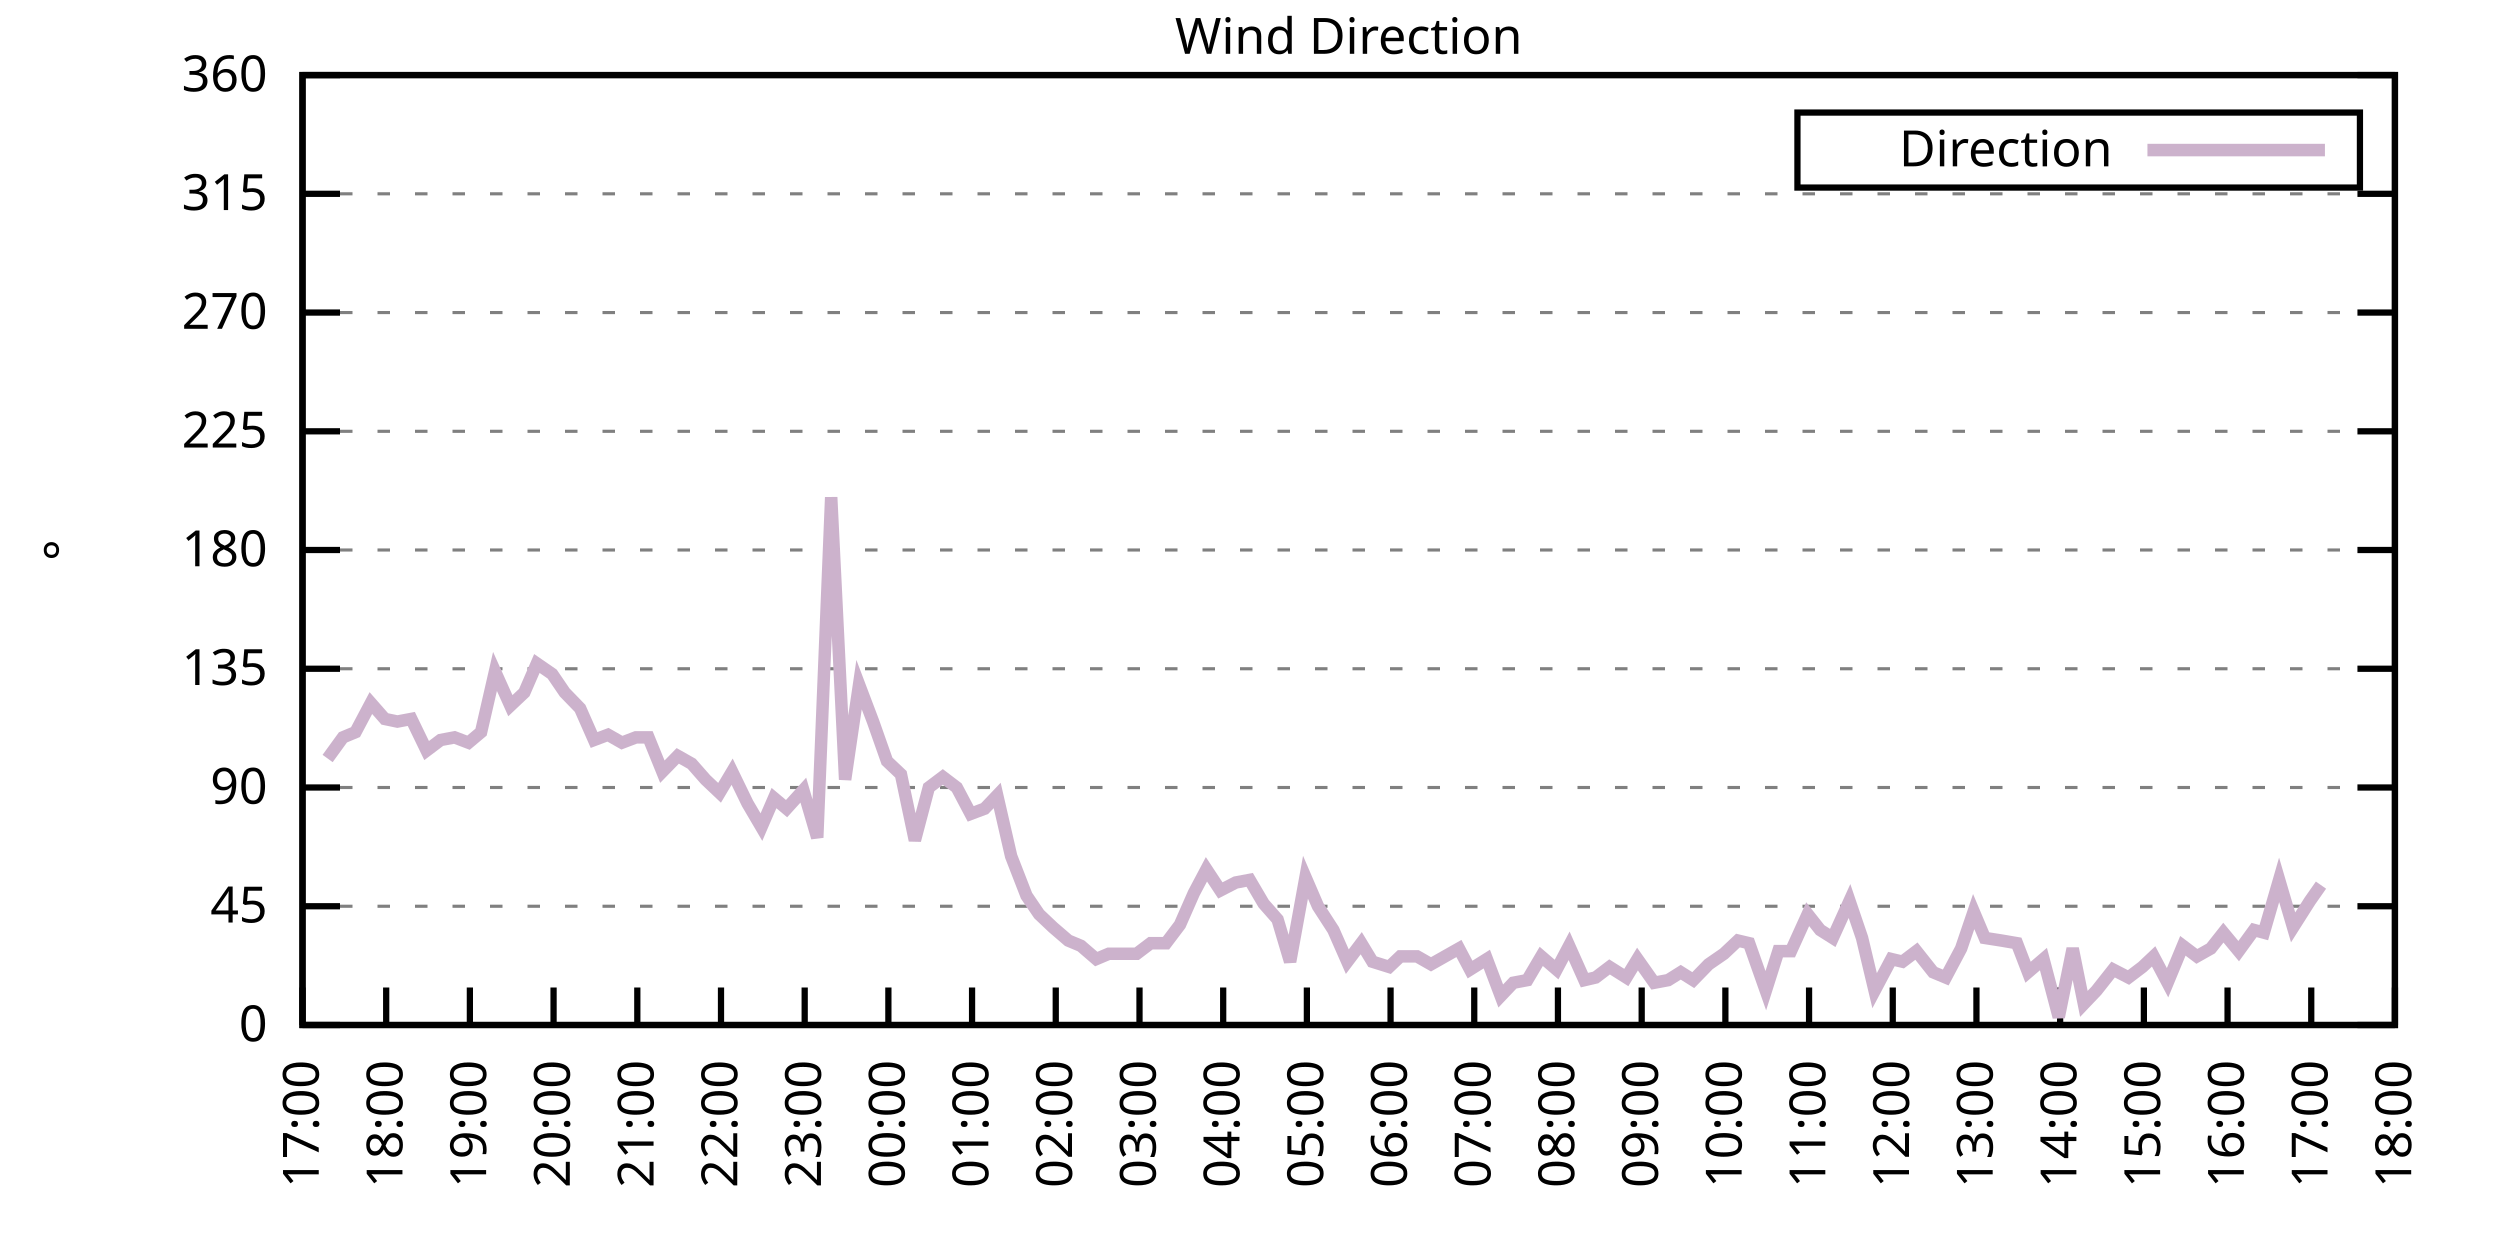
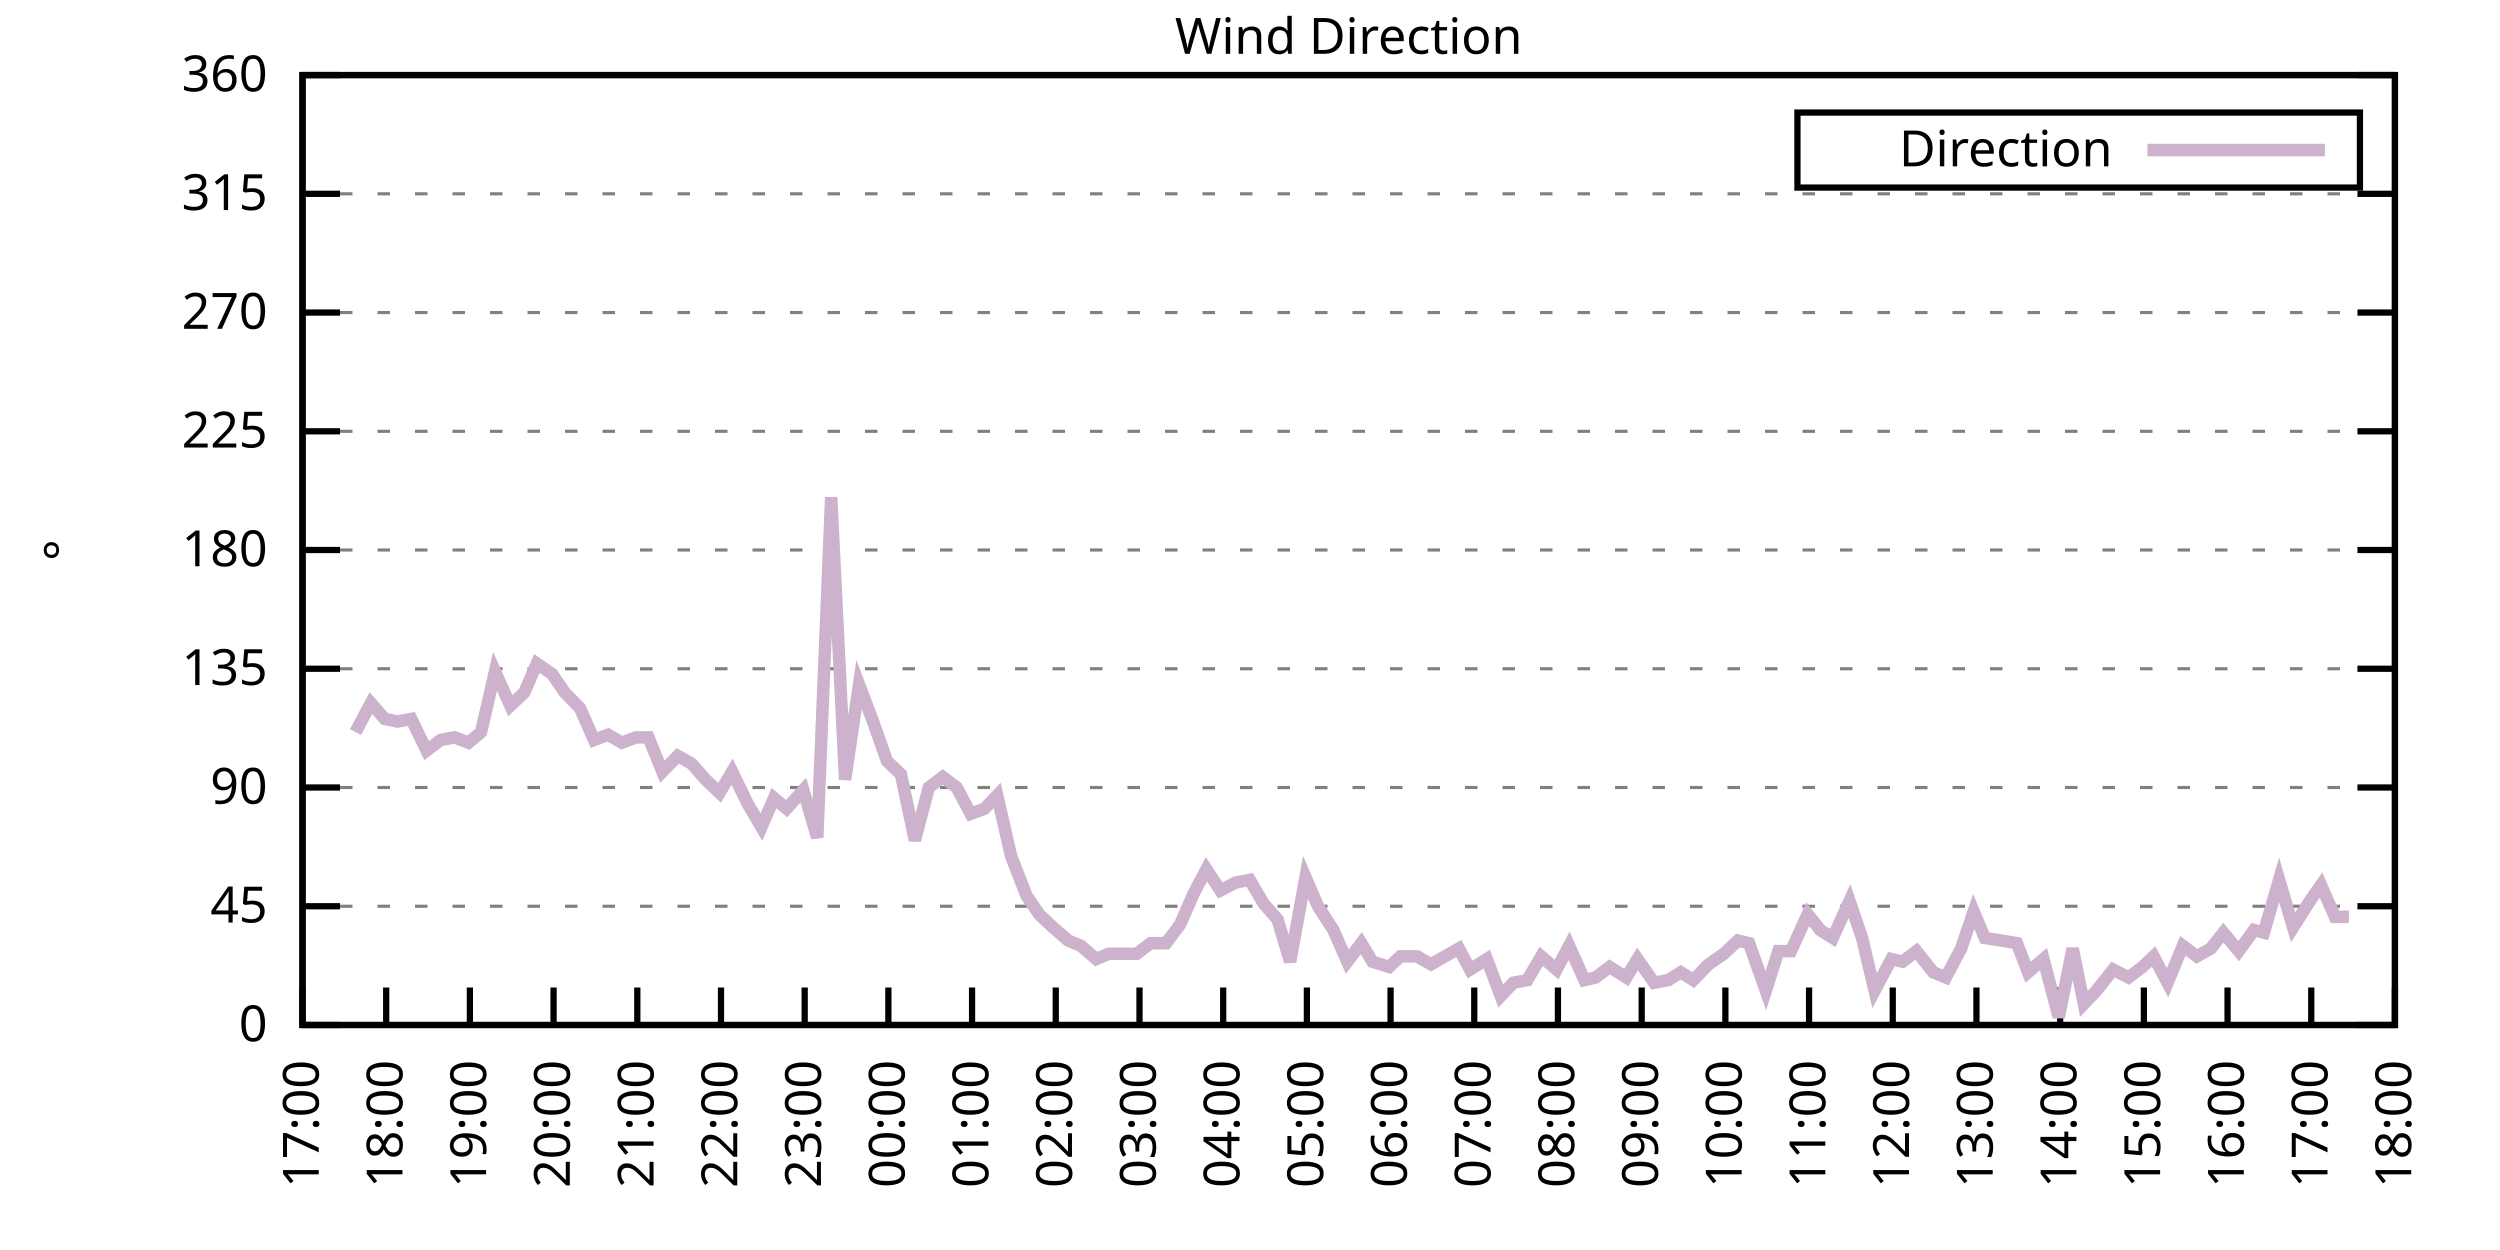
<svg xmlns="http://www.w3.org/2000/svg" xmlns:xlink="http://www.w3.org/1999/xlink" width="400" height="200" viewBox="0 0 400 200">
  <g id="gnuplot_canvas">
    <rect x="0" y="0" width="400" height="200" fill="none" />
    <defs>
      <circle id="gpDot" r="0.5" stroke-width="0.5" stroke="currentColor" />
      <path id="gpPt0" stroke-width="0.333" stroke="currentColor" d="M-1,0 h2 M0,-1 v2" />
      <path id="gpPt1" stroke-width="0.333" stroke="currentColor" d="M-1,-1 L1,1 M1,-1 L-1,1" />
      <path id="gpPt2" stroke-width="0.333" stroke="currentColor" d="M-1,0 L1,0 M0,-1 L0,1 M-1,-1 L1,1 M-1,1 L1,-1" />
      <rect id="gpPt3" stroke-width="0.333" stroke="currentColor" x="-1" y="-1" width="2" height="2" />
      <rect id="gpPt4" stroke-width="0.333" stroke="currentColor" fill="currentColor" x="-1" y="-1" width="2" height="2" />
      <circle id="gpPt5" stroke-width="0.333" stroke="currentColor" cx="0" cy="0" r="1" />
      <use xlink:href="#gpPt5" id="gpPt6" fill="currentColor" stroke="none" />
      <path id="gpPt7" stroke-width="0.333" stroke="currentColor" d="M0,-1.33 L-1.33,0.67 L1.33,0.67 z" />
      <use xlink:href="#gpPt7" id="gpPt8" fill="currentColor" stroke="none" />
      <use xlink:href="#gpPt7" id="gpPt9" stroke="currentColor" transform="rotate(180)" />
      <use xlink:href="#gpPt9" id="gpPt10" fill="currentColor" stroke="none" />
      <use xlink:href="#gpPt3" id="gpPt11" stroke="currentColor" transform="rotate(45)" />
      <use xlink:href="#gpPt11" id="gpPt12" fill="currentColor" stroke="none" />
      <path id="gpPt13" stroke-width="0.333" stroke="currentColor" d="M0,1.330 L1.265,0.411 L0.782,-1.067 L-0.782,-1.076 L-1.265,0.411 z" />
      <use xlink:href="#gpPt13" id="gpPt14" fill="currentColor" stroke="none" />
      <filter id="textbox" filterUnits="objectBoundingBox" x="0" y="0" height="1" width="1">
        <feFlood flood-color="white" flood-opacity="1" result="bgnd" />
        <feComposite in="SourceGraphic" in2="bgnd" operator="atop" />
      </filter>
      <filter id="greybox" filterUnits="objectBoundingBox" x="0" y="0" height="1" width="1">
        <feFlood flood-color="lightgrey" flood-opacity="1" result="grey" />
        <feComposite in="SourceGraphic" in2="grey" operator="atop" />
      </filter>
    </defs>
    <g fill="none" color="white" stroke="currentColor" stroke-width="1.00" stroke-linecap="butt" stroke-linejoin="miter">
</g>
    <g fill="none" color="black" stroke="currentColor" stroke-width="1.00" stroke-linecap="butt" stroke-linejoin="miter">
      <g stroke="none" shape-rendering="crispEdges">
        <polygon fill="rgb(255, 255, 255)" points="48.40,164.00 383.18,164.00 383.18,12.02 48.40,12.02 " />
      </g>
    </g>
    <g fill="none" color="black" stroke="currentColor" stroke-width="1.00" stroke-linecap="butt" stroke-linejoin="miter">
</g>
    <g fill="none" color="black" stroke="black" stroke-width="0.50" stroke-linecap="butt" stroke-linejoin="miter">
</g>
    <g fill="none" color="gray" stroke="currentColor" stroke-width="0.50" stroke-linecap="butt" stroke-linejoin="miter">
      <path stroke="gray" stroke-dasharray="2,4" class="gridline" d="M48.40,164.00 L383.19,164.00  " />
    </g>
    <g fill="none" color="gray" stroke="gray" stroke-width="1.00" stroke-linecap="butt" stroke-linejoin="miter">
</g>
    <g fill="none" color="black" stroke="currentColor" stroke-width="1.00" stroke-linecap="butt" stroke-linejoin="miter">
      <path stroke="black" d="M48.40,164.00 L54.40,164.00 M383.19,164.00 L377.19,164.00  " />
      <g transform="translate(42.80,166.60)" stroke="none" fill="black" font-family="Sans" font-size="8.00" text-anchor="end">
        <text>
          <tspan font-family="Sans"> 0</tspan>
        </text>
      </g>
    </g>
    <g fill="none" color="black" stroke="currentColor" stroke-width="1.00" stroke-linecap="butt" stroke-linejoin="miter">
</g>
    <g fill="none" color="black" stroke="black" stroke-width="0.50" stroke-linecap="butt" stroke-linejoin="miter">
</g>
    <g fill="none" color="gray" stroke="currentColor" stroke-width="0.50" stroke-linecap="butt" stroke-linejoin="miter">
      <path stroke="gray" stroke-dasharray="2,4" class="gridline" d="M48.40,145.00 L383.19,145.00  " />
    </g>
    <g fill="none" color="gray" stroke="gray" stroke-width="1.00" stroke-linecap="butt" stroke-linejoin="miter">
</g>
    <g fill="none" color="black" stroke="currentColor" stroke-width="1.00" stroke-linecap="butt" stroke-linejoin="miter">
      <path stroke="black" d="M48.40,145.00 L54.40,145.00 M383.19,145.00 L377.19,145.00  " />
      <g transform="translate(42.80,147.60)" stroke="none" fill="black" font-family="Sans" font-size="8.00" text-anchor="end">
        <text>
          <tspan font-family="Sans"> 45</tspan>
        </text>
      </g>
    </g>
    <g fill="none" color="black" stroke="currentColor" stroke-width="1.00" stroke-linecap="butt" stroke-linejoin="miter">
</g>
    <g fill="none" color="black" stroke="black" stroke-width="0.50" stroke-linecap="butt" stroke-linejoin="miter">
</g>
    <g fill="none" color="gray" stroke="currentColor" stroke-width="0.50" stroke-linecap="butt" stroke-linejoin="miter">
      <path stroke="gray" stroke-dasharray="2,4" class="gridline" d="M48.40,126.00 L383.19,126.00  " />
    </g>
    <g fill="none" color="gray" stroke="gray" stroke-width="1.00" stroke-linecap="butt" stroke-linejoin="miter">
</g>
    <g fill="none" color="black" stroke="currentColor" stroke-width="1.00" stroke-linecap="butt" stroke-linejoin="miter">
      <path stroke="black" d="M48.40,126.00 L54.40,126.00 M383.19,126.00 L377.19,126.00  " />
      <g transform="translate(42.80,128.60)" stroke="none" fill="black" font-family="Sans" font-size="8.00" text-anchor="end">
        <text>
          <tspan font-family="Sans"> 90</tspan>
        </text>
      </g>
    </g>
    <g fill="none" color="black" stroke="currentColor" stroke-width="1.00" stroke-linecap="butt" stroke-linejoin="miter">
</g>
    <g fill="none" color="black" stroke="black" stroke-width="0.50" stroke-linecap="butt" stroke-linejoin="miter">
</g>
    <g fill="none" color="gray" stroke="currentColor" stroke-width="0.50" stroke-linecap="butt" stroke-linejoin="miter">
      <path stroke="gray" stroke-dasharray="2,4" class="gridline" d="M48.40,107.00 L383.19,107.00  " />
    </g>
    <g fill="none" color="gray" stroke="gray" stroke-width="1.00" stroke-linecap="butt" stroke-linejoin="miter">
</g>
    <g fill="none" color="black" stroke="currentColor" stroke-width="1.00" stroke-linecap="butt" stroke-linejoin="miter">
      <path stroke="black" d="M48.40,107.00 L54.40,107.00 M383.19,107.00 L377.19,107.00  " />
      <g transform="translate(42.80,109.60)" stroke="none" fill="black" font-family="Sans" font-size="8.00" text-anchor="end">
        <text>
          <tspan font-family="Sans"> 135</tspan>
        </text>
      </g>
    </g>
    <g fill="none" color="black" stroke="currentColor" stroke-width="1.00" stroke-linecap="butt" stroke-linejoin="miter">
</g>
    <g fill="none" color="black" stroke="black" stroke-width="0.50" stroke-linecap="butt" stroke-linejoin="miter">
</g>
    <g fill="none" color="gray" stroke="currentColor" stroke-width="0.50" stroke-linecap="butt" stroke-linejoin="miter">
      <path stroke="gray" stroke-dasharray="2,4" class="gridline" d="M48.40,88.00 L383.19,88.00  " />
    </g>
    <g fill="none" color="gray" stroke="gray" stroke-width="1.00" stroke-linecap="butt" stroke-linejoin="miter">
</g>
    <g fill="none" color="black" stroke="currentColor" stroke-width="1.00" stroke-linecap="butt" stroke-linejoin="miter">
      <path stroke="black" d="M48.40,88.00 L54.40,88.00 M383.19,88.00 L377.19,88.00  " />
      <g transform="translate(42.80,90.60)" stroke="none" fill="black" font-family="Sans" font-size="8.00" text-anchor="end">
        <text>
          <tspan font-family="Sans"> 180</tspan>
        </text>
      </g>
    </g>
    <g fill="none" color="black" stroke="currentColor" stroke-width="1.00" stroke-linecap="butt" stroke-linejoin="miter">
</g>
    <g fill="none" color="black" stroke="black" stroke-width="0.50" stroke-linecap="butt" stroke-linejoin="miter">
</g>
    <g fill="none" color="gray" stroke="currentColor" stroke-width="0.50" stroke-linecap="butt" stroke-linejoin="miter">
      <path stroke="gray" stroke-dasharray="2,4" class="gridline" d="M48.40,69.01 L383.19,69.01  " />
    </g>
    <g fill="none" color="gray" stroke="gray" stroke-width="1.00" stroke-linecap="butt" stroke-linejoin="miter">
</g>
    <g fill="none" color="black" stroke="currentColor" stroke-width="1.00" stroke-linecap="butt" stroke-linejoin="miter">
      <path stroke="black" d="M48.40,69.01 L54.40,69.01 M383.19,69.01 L377.19,69.01  " />
      <g transform="translate(42.80,71.61)" stroke="none" fill="black" font-family="Sans" font-size="8.00" text-anchor="end">
        <text>
          <tspan font-family="Sans"> 225</tspan>
        </text>
      </g>
    </g>
    <g fill="none" color="black" stroke="currentColor" stroke-width="1.00" stroke-linecap="butt" stroke-linejoin="miter">
</g>
    <g fill="none" color="black" stroke="black" stroke-width="0.50" stroke-linecap="butt" stroke-linejoin="miter">
</g>
    <g fill="none" color="gray" stroke="currentColor" stroke-width="0.50" stroke-linecap="butt" stroke-linejoin="miter">
      <path stroke="gray" stroke-dasharray="2,4" class="gridline" d="M48.40,50.01 L383.19,50.01  " />
    </g>
    <g fill="none" color="gray" stroke="gray" stroke-width="1.00" stroke-linecap="butt" stroke-linejoin="miter">
</g>
    <g fill="none" color="black" stroke="currentColor" stroke-width="1.00" stroke-linecap="butt" stroke-linejoin="miter">
      <path stroke="black" d="M48.40,50.01 L54.40,50.01 M383.19,50.01 L377.19,50.01  " />
      <g transform="translate(42.80,52.61)" stroke="none" fill="black" font-family="Sans" font-size="8.00" text-anchor="end">
        <text>
          <tspan font-family="Sans"> 270</tspan>
        </text>
      </g>
    </g>
    <g fill="none" color="black" stroke="currentColor" stroke-width="1.00" stroke-linecap="butt" stroke-linejoin="miter">
</g>
    <g fill="none" color="black" stroke="black" stroke-width="0.50" stroke-linecap="butt" stroke-linejoin="miter">
</g>
    <g fill="none" color="gray" stroke="currentColor" stroke-width="0.50" stroke-linecap="butt" stroke-linejoin="miter">
      <path stroke="gray" stroke-dasharray="2,4" class="gridline" d="M48.40,31.01 L383.19,31.01  " />
    </g>
    <g fill="none" color="gray" stroke="gray" stroke-width="1.00" stroke-linecap="butt" stroke-linejoin="miter">
</g>
    <g fill="none" color="black" stroke="currentColor" stroke-width="1.00" stroke-linecap="butt" stroke-linejoin="miter">
      <path stroke="black" d="M48.40,31.01 L54.40,31.01 M383.19,31.01 L377.19,31.01  " />
      <g transform="translate(42.80,33.61)" stroke="none" fill="black" font-family="Sans" font-size="8.00" text-anchor="end">
        <text>
          <tspan font-family="Sans"> 315</tspan>
        </text>
      </g>
    </g>
    <g fill="none" color="black" stroke="currentColor" stroke-width="1.00" stroke-linecap="butt" stroke-linejoin="miter">
</g>
    <g fill="none" color="black" stroke="black" stroke-width="0.50" stroke-linecap="butt" stroke-linejoin="miter">
</g>
    <g fill="none" color="gray" stroke="currentColor" stroke-width="0.50" stroke-linecap="butt" stroke-linejoin="miter">
      <path stroke="gray" stroke-dasharray="2,4" class="gridline" d="M48.40,12.01 L383.19,12.01  " />
    </g>
    <g fill="none" color="gray" stroke="gray" stroke-width="1.00" stroke-linecap="butt" stroke-linejoin="miter">
</g>
    <g fill="none" color="black" stroke="currentColor" stroke-width="1.00" stroke-linecap="butt" stroke-linejoin="miter">
      <path stroke="black" d="M48.40,12.01 L54.40,12.01 M383.19,12.01 L377.19,12.01  " />
      <g transform="translate(42.80,14.61)" stroke="none" fill="black" font-family="Sans" font-size="8.00" text-anchor="end">
        <text>
          <tspan font-family="Sans"> 360</tspan>
        </text>
      </g>
    </g>
    <g fill="none" color="black" stroke="currentColor" stroke-width="1.00" stroke-linecap="butt" stroke-linejoin="miter">
      <path stroke="black" d="M48.40,164.00 L48.40,158.00  " />
      <g transform="translate(51.00,169.60) rotate(270.00)" stroke="none" fill="black" font-family="Sans" font-size="8.00" text-anchor="end">
        <text>
          <tspan font-family="Sans">17:00</tspan>
        </text>
      </g>
    </g>
    <g fill="none" color="black" stroke="currentColor" stroke-width="1.00" stroke-linecap="butt" stroke-linejoin="miter">
      <path stroke="black" d="M61.79,164.00 L61.79,158.00  " />
      <g transform="translate(64.39,169.60) rotate(270.00)" stroke="none" fill="black" font-family="Sans" font-size="8.00" text-anchor="end">
        <text>
          <tspan font-family="Sans">18:00</tspan>
        </text>
      </g>
    </g>
    <g fill="none" color="black" stroke="currentColor" stroke-width="1.00" stroke-linecap="butt" stroke-linejoin="miter">
      <path stroke="black" d="M75.18,164.00 L75.18,158.00  " />
      <g transform="translate(77.78,169.60) rotate(270.00)" stroke="none" fill="black" font-family="Sans" font-size="8.00" text-anchor="end">
        <text>
          <tspan font-family="Sans">19:00</tspan>
        </text>
      </g>
    </g>
    <g fill="none" color="black" stroke="currentColor" stroke-width="1.00" stroke-linecap="butt" stroke-linejoin="miter">
      <path stroke="black" d="M88.57,164.00 L88.57,158.00  " />
      <g transform="translate(91.17,169.60) rotate(270.00)" stroke="none" fill="black" font-family="Sans" font-size="8.00" text-anchor="end">
        <text>
          <tspan font-family="Sans">20:00</tspan>
        </text>
      </g>
    </g>
    <g fill="none" color="black" stroke="currentColor" stroke-width="1.00" stroke-linecap="butt" stroke-linejoin="miter">
      <path stroke="black" d="M101.97,164.00 L101.97,158.00  " />
      <g transform="translate(104.57,169.60) rotate(270.00)" stroke="none" fill="black" font-family="Sans" font-size="8.00" text-anchor="end">
        <text>
          <tspan font-family="Sans">21:00</tspan>
        </text>
      </g>
    </g>
    <g fill="none" color="black" stroke="currentColor" stroke-width="1.00" stroke-linecap="butt" stroke-linejoin="miter">
      <path stroke="black" d="M115.36,164.00 L115.36,158.00  " />
      <g transform="translate(117.96,169.60) rotate(270.00)" stroke="none" fill="black" font-family="Sans" font-size="8.00" text-anchor="end">
        <text>
          <tspan font-family="Sans">22:00</tspan>
        </text>
      </g>
    </g>
    <g fill="none" color="black" stroke="currentColor" stroke-width="1.00" stroke-linecap="butt" stroke-linejoin="miter">
      <path stroke="black" d="M128.75,164.00 L128.75,158.00  " />
      <g transform="translate(131.35,169.60) rotate(270.00)" stroke="none" fill="black" font-family="Sans" font-size="8.00" text-anchor="end">
        <text>
          <tspan font-family="Sans">23:00</tspan>
        </text>
      </g>
    </g>
    <g fill="none" color="black" stroke="currentColor" stroke-width="1.00" stroke-linecap="butt" stroke-linejoin="miter">
      <path stroke="black" d="M142.14,164.00 L142.14,158.00  " />
      <g transform="translate(144.74,169.60) rotate(270.00)" stroke="none" fill="black" font-family="Sans" font-size="8.00" text-anchor="end">
        <text>
          <tspan font-family="Sans">00:00</tspan>
        </text>
      </g>
    </g>
    <g fill="none" color="black" stroke="currentColor" stroke-width="1.00" stroke-linecap="butt" stroke-linejoin="miter">
      <path stroke="black" d="M155.53,164.00 L155.53,158.00  " />
      <g transform="translate(158.13,169.60) rotate(270.00)" stroke="none" fill="black" font-family="Sans" font-size="8.00" text-anchor="end">
        <text>
          <tspan font-family="Sans">01:00</tspan>
        </text>
      </g>
    </g>
    <g fill="none" color="black" stroke="currentColor" stroke-width="1.00" stroke-linecap="butt" stroke-linejoin="miter">
      <path stroke="black" d="M168.92,164.00 L168.92,158.00  " />
      <g transform="translate(171.52,169.60) rotate(270.00)" stroke="none" fill="black" font-family="Sans" font-size="8.00" text-anchor="end">
        <text>
          <tspan font-family="Sans">02:00</tspan>
        </text>
      </g>
    </g>
    <g fill="none" color="black" stroke="currentColor" stroke-width="1.00" stroke-linecap="butt" stroke-linejoin="miter">
      <path stroke="black" d="M182.32,164.00 L182.32,158.00  " />
      <g transform="translate(184.92,169.60) rotate(270.00)" stroke="none" fill="black" font-family="Sans" font-size="8.00" text-anchor="end">
        <text>
          <tspan font-family="Sans">03:00</tspan>
        </text>
      </g>
    </g>
    <g fill="none" color="black" stroke="currentColor" stroke-width="1.00" stroke-linecap="butt" stroke-linejoin="miter">
      <path stroke="black" d="M195.71,164.00 L195.71,158.00  " />
      <g transform="translate(198.31,169.60) rotate(270.00)" stroke="none" fill="black" font-family="Sans" font-size="8.00" text-anchor="end">
        <text>
          <tspan font-family="Sans">04:00</tspan>
        </text>
      </g>
    </g>
    <g fill="none" color="black" stroke="currentColor" stroke-width="1.00" stroke-linecap="butt" stroke-linejoin="miter">
      <path stroke="black" d="M209.10,164.00 L209.10,158.00  " />
      <g transform="translate(211.70,169.60) rotate(270.00)" stroke="none" fill="black" font-family="Sans" font-size="8.00" text-anchor="end">
        <text>
          <tspan font-family="Sans">05:00</tspan>
        </text>
      </g>
    </g>
    <g fill="none" color="black" stroke="currentColor" stroke-width="1.00" stroke-linecap="butt" stroke-linejoin="miter">
      <path stroke="black" d="M222.49,164.00 L222.49,158.00  " />
      <g transform="translate(225.09,169.60) rotate(270.00)" stroke="none" fill="black" font-family="Sans" font-size="8.00" text-anchor="end">
        <text>
          <tspan font-family="Sans">06:00</tspan>
        </text>
      </g>
    </g>
    <g fill="none" color="black" stroke="currentColor" stroke-width="1.00" stroke-linecap="butt" stroke-linejoin="miter">
      <path stroke="black" d="M235.88,164.00 L235.88,158.00  " />
      <g transform="translate(238.48,169.60) rotate(270.00)" stroke="none" fill="black" font-family="Sans" font-size="8.00" text-anchor="end">
        <text>
          <tspan font-family="Sans">07:00</tspan>
        </text>
      </g>
    </g>
    <g fill="none" color="black" stroke="currentColor" stroke-width="1.00" stroke-linecap="butt" stroke-linejoin="miter">
      <path stroke="black" d="M249.27,164.00 L249.27,158.00  " />
      <g transform="translate(251.87,169.60) rotate(270.00)" stroke="none" fill="black" font-family="Sans" font-size="8.00" text-anchor="end">
        <text>
          <tspan font-family="Sans">08:00</tspan>
        </text>
      </g>
    </g>
    <g fill="none" color="black" stroke="currentColor" stroke-width="1.00" stroke-linecap="butt" stroke-linejoin="miter">
      <path stroke="black" d="M262.67,164.00 L262.67,158.00  " />
      <g transform="translate(265.27,169.60) rotate(270.00)" stroke="none" fill="black" font-family="Sans" font-size="8.00" text-anchor="end">
        <text>
          <tspan font-family="Sans">09:00</tspan>
        </text>
      </g>
    </g>
    <g fill="none" color="black" stroke="currentColor" stroke-width="1.00" stroke-linecap="butt" stroke-linejoin="miter">
      <path stroke="black" d="M276.06,164.00 L276.06,158.00  " />
      <g transform="translate(278.66,169.60) rotate(270.00)" stroke="none" fill="black" font-family="Sans" font-size="8.00" text-anchor="end">
        <text>
          <tspan font-family="Sans">10:00</tspan>
        </text>
      </g>
    </g>
    <g fill="none" color="black" stroke="currentColor" stroke-width="1.00" stroke-linecap="butt" stroke-linejoin="miter">
      <path stroke="black" d="M289.45,164.00 L289.45,158.00  " />
      <g transform="translate(292.05,169.60) rotate(270.00)" stroke="none" fill="black" font-family="Sans" font-size="8.00" text-anchor="end">
        <text>
          <tspan font-family="Sans">11:00</tspan>
        </text>
      </g>
    </g>
    <g fill="none" color="black" stroke="currentColor" stroke-width="1.00" stroke-linecap="butt" stroke-linejoin="miter">
      <path stroke="black" d="M302.84,164.00 L302.84,158.00  " />
      <g transform="translate(305.44,169.60) rotate(270.00)" stroke="none" fill="black" font-family="Sans" font-size="8.00" text-anchor="end">
        <text>
          <tspan font-family="Sans">12:00</tspan>
        </text>
      </g>
    </g>
    <g fill="none" color="black" stroke="currentColor" stroke-width="1.00" stroke-linecap="butt" stroke-linejoin="miter">
      <path stroke="black" d="M316.23,164.00 L316.23,158.00  " />
      <g transform="translate(318.83,169.60) rotate(270.00)" stroke="none" fill="black" font-family="Sans" font-size="8.00" text-anchor="end">
        <text>
          <tspan font-family="Sans">13:00</tspan>
        </text>
      </g>
    </g>
    <g fill="none" color="black" stroke="currentColor" stroke-width="1.00" stroke-linecap="butt" stroke-linejoin="miter">
      <path stroke="black" d="M329.62,164.00 L329.62,158.00  " />
      <g transform="translate(332.22,169.60) rotate(270.00)" stroke="none" fill="black" font-family="Sans" font-size="8.00" text-anchor="end">
        <text>
          <tspan font-family="Sans">14:00</tspan>
        </text>
      </g>
    </g>
    <g fill="none" color="black" stroke="currentColor" stroke-width="1.00" stroke-linecap="butt" stroke-linejoin="miter">
      <path stroke="black" d="M343.02,164.00 L343.02,158.00  " />
      <g transform="translate(345.62,169.60) rotate(270.00)" stroke="none" fill="black" font-family="Sans" font-size="8.00" text-anchor="end">
        <text>
          <tspan font-family="Sans">15:00</tspan>
        </text>
      </g>
    </g>
    <g fill="none" color="black" stroke="currentColor" stroke-width="1.00" stroke-linecap="butt" stroke-linejoin="miter">
      <path stroke="black" d="M356.41,164.00 L356.41,158.00  " />
      <g transform="translate(359.01,169.60) rotate(270.00)" stroke="none" fill="black" font-family="Sans" font-size="8.00" text-anchor="end">
        <text>
          <tspan font-family="Sans">16:00</tspan>
        </text>
      </g>
    </g>
    <g fill="none" color="black" stroke="currentColor" stroke-width="1.00" stroke-linecap="butt" stroke-linejoin="miter">
      <path stroke="black" d="M369.80,164.00 L369.80,158.00  " />
      <g transform="translate(372.40,169.60) rotate(270.00)" stroke="none" fill="black" font-family="Sans" font-size="8.00" text-anchor="end">
        <text>
          <tspan font-family="Sans">17:00</tspan>
        </text>
      </g>
    </g>
    <g fill="none" color="black" stroke="currentColor" stroke-width="1.00" stroke-linecap="butt" stroke-linejoin="miter">
      <path stroke="black" d="M383.19,164.00 L383.19,158.00  " />
      <g transform="translate(385.79,169.60) rotate(270.00)" stroke="none" fill="black" font-family="Sans" font-size="8.00" text-anchor="end">
        <text>
          <tspan font-family="Sans">18:00</tspan>
        </text>
      </g>
    </g>
    <g fill="none" color="black" stroke="currentColor" stroke-width="1.00" stroke-linecap="butt" stroke-linejoin="miter">
</g>
    <g fill="none" color="black" stroke="currentColor" stroke-width="1.00" stroke-linecap="butt" stroke-linejoin="miter">
      <path stroke="black" d="M48.40,12.01 L48.40,164.00 L383.19,164.00 L383.19,12.01 L48.40,12.01 Z  " />
    </g>
    <g fill="none" color="black" stroke="currentColor" stroke-width="1.00" stroke-linecap="butt" stroke-linejoin="miter">
</g>
    <g fill="none" color="black" stroke="currentColor" stroke-width="1.00" stroke-linecap="butt" stroke-linejoin="miter">
      <path stroke="black" d="M287.59,30.01 L287.59,18.01 L377.59,18.01 L377.59,30.01 L287.59,30.01 Z  " />
    </g>
    <g id="Wind_direction_plot_1">
      <g fill="none" color="white" stroke="black" stroke-width="2.00" stroke-linecap="butt" stroke-linejoin="miter">
</g>
      <g fill="none" color="black" stroke="currentColor" stroke-width="2.00" stroke-linecap="butt" stroke-linejoin="miter">
        <g transform="translate(337.99,26.61)" stroke="none" fill="black" font-family="Sans" font-size="8.00" text-anchor="end">
          <text>
            <tspan font-family="Sans">Direction</tspan>
          </text>
        </g>
      </g>
      <g fill="none" color="black" stroke="currentColor" stroke-width="2.00" stroke-linecap="butt" stroke-linejoin="miter">
-         <path stroke="rgb(204, 178, 204)" d="M343.59,24.01 L371.99,24.01 M52.42,121.36 L54.87,117.98 L56.88,117.14 L59.34,112.49 L61.57,115.03 L63.58,115.45   L65.81,115.03 L68.26,120.09 L70.50,118.40 L72.73,117.98 L74.96,118.83 L76.97,117.14 L79.20,107.43 L81.66,112.91   L83.89,110.80 L85.90,106.16 L88.35,107.85 L90.36,110.80 L92.82,113.34 L95.05,118.40 L97.28,117.56 L99.51,118.83   L101.74,117.98 L103.75,117.98 L105.98,123.47 L108.44,120.94 L110.67,122.20 L112.90,124.74 L115.13,126.85 L117.14,123.47   L119.60,128.54 L121.83,132.34 L123.84,127.69 L125.85,129.38 L128.53,126.42 L130.76,134.02 L132.99,79.56 L135.22,124.74   L137.45,109.54 L139.69,115.45 L141.92,121.78 L144.15,123.89 L146.38,134.45 L148.61,126.00 L150.85,124.31 L153.08,126.00   L155.31,130.22 L157.54,129.38 L159.55,127.27 L161.78,136.98 L164.24,143.31 L166.25,146.27 L168.48,148.38 L170.93,150.49   L172.94,151.33 L175.40,153.45 L177.41,152.60 L179.86,152.60 L181.87,152.60 L184.10,150.91 L186.56,150.91 L188.79,147.96   L191.02,142.89 L193.03,139.09 L195.26,142.47 L197.72,141.20 L199.95,140.78 L202.18,144.58 L204.41,147.11 L206.42,153.87   L208.88,140.36 L210.88,145.00 L213.34,148.80 L215.57,153.87 L217.80,150.91 L219.59,153.87 L222.27,154.71 L224.05,153.02   L226.73,153.02 L228.96,154.29 L231.20,153.02 L233.43,151.76 L235.21,155.13 L237.89,153.45 L240.12,159.36 L242.13,157.24   L244.36,156.82 L246.60,153.02 L249.05,155.13 L251.06,151.33 L253.51,156.82 L255.30,156.40 L257.53,154.71 L260.21,156.40   L262.00,153.45 L264.67,157.24 L266.91,156.82 L268.92,155.56 L270.92,156.82 L273.38,154.29 L275.83,152.60 L278.07,150.49   L279.85,150.91 L282.53,158.51 L284.54,152.18 L286.55,152.18 L289.23,146.27 L291.23,148.80 L293.24,150.07 L295.92,144.16   L297.93,150.07 L299.94,158.51 L302.62,153.45 L304.40,153.87 L306.63,152.18 L309.31,155.56 L311.32,156.40 L313.78,151.76   L315.79,145.85 L317.57,150.07 L320.25,150.49 L322.70,150.91 L324.49,155.56 L326.95,153.45 L329.40,162.73 L331.63,151.76   L333.42,160.62 L335.43,158.51 L338.10,155.13 L340.56,156.40 L342.79,154.71 L344.58,153.02 L346.81,157.24 L349.26,151.33   L351.50,153.02 L353.73,151.76 L355.74,149.22 L358.19,152.18 L360.65,148.80 L362.21,149.22 L364.66,140.78 L366.90,148.38   L369.58,144.16 L371.36,141.62  " />
+         <path stroke="rgb(204, 178, 204)" d="M343.59,24.01 L371.99,24.01 M56.88,117.14 L59.34,112.49 L61.57,115.03 L63.58,115.45 L65.81,115.03 L68.26,120.09   L70.50,118.40 L72.73,117.98 L74.96,118.83 L76.97,117.14 L79.20,107.43 L81.66,112.91 L83.89,110.80 L85.90,106.16   L88.35,107.85 L90.36,110.80 L92.82,113.34 L95.05,118.40 L97.28,117.56 L99.51,118.83 L101.74,117.98 L103.75,117.98   L105.98,123.47 L108.44,120.94 L110.67,122.20 L112.90,124.74 L115.13,126.85 L117.14,123.47 L119.60,128.54 L121.83,132.34   L123.84,127.69 L125.85,129.38 L128.53,126.42 L130.76,134.02 L132.99,79.56 L135.22,124.74 L137.45,109.54 L139.69,115.45   L141.92,121.78 L144.15,123.89 L146.38,134.45 L148.61,126.00 L150.85,124.31 L153.08,126.00 L155.31,130.22 L157.54,129.38   L159.55,127.27 L161.78,136.98 L164.24,143.31 L166.25,146.27 L168.48,148.38 L170.93,150.49 L172.94,151.33 L175.40,153.45   L177.41,152.60 L179.86,152.60 L181.87,152.60 L184.10,150.91 L186.56,150.91 L188.79,147.96 L191.02,142.89 L193.03,139.09   L195.26,142.47 L197.72,141.20 L199.95,140.78 L202.18,144.58 L204.41,147.11 L206.42,153.87 L208.88,140.36 L210.88,145.00   L213.34,148.80 L215.57,153.87 L217.80,150.91 L219.59,153.87 L222.27,154.71 L224.05,153.02 L226.73,153.02 L228.96,154.29   L231.20,153.02 L233.43,151.76 L235.21,155.13 L237.89,153.45 L240.12,159.36 L242.13,157.24 L244.36,156.82 L246.60,153.02   L249.05,155.13 L251.06,151.33 L253.51,156.82 L255.30,156.40 L257.53,154.71 L260.21,156.40 L262.00,153.45 L264.67,157.24   L266.91,156.82 L268.92,155.56 L270.92,156.82 L273.38,154.29 L275.83,152.60 L278.07,150.49 L279.85,150.91 L282.53,158.51   L284.54,152.18 L286.55,152.18 L289.23,146.27 L291.23,148.80 L293.24,150.07 L295.92,144.16 L297.93,150.07 L299.94,158.51   L302.62,153.45 L304.40,153.87 L306.63,152.18 L309.31,155.56 L311.32,156.40 L313.78,151.76 L315.79,145.85 L317.57,150.07   L320.25,150.49 L322.70,150.91 L324.49,155.56 L326.95,153.45 L329.40,162.73 L331.63,151.76 L333.42,160.62 L335.43,158.51   L338.10,155.13 L340.56,156.40 L342.79,154.71 L344.58,153.02 L346.81,157.24 L349.26,151.33 L351.50,153.02 L353.73,151.76   L355.74,149.22 L358.19,152.18 L360.65,148.80 L362.21,149.22 L364.66,140.78 L366.90,148.38 L369.58,144.16 L371.36,141.62   L373.59,146.69 L375.82,146.69  " />
      </g>
    </g>
    <g fill="none" color="black" stroke="currentColor" stroke-width="2.00" stroke-linecap="butt" stroke-linejoin="miter">
</g>
    <g fill="none" color="black" stroke="black" stroke-width="1.00" stroke-linecap="butt" stroke-linejoin="miter">
</g>
    <g fill="none" color="black" stroke="currentColor" stroke-width="1.00" stroke-linecap="butt" stroke-linejoin="miter">
      <path stroke="black" d="M48.40,12.01 L48.40,164.00 L383.19,164.00 L383.19,12.01 L48.40,12.01 Z  " />
      <g transform="translate(12.80,88.01) rotate(270.00)" stroke="none" fill="black" font-family="Sans" font-size="8.00" text-anchor="middle">
        <text>
          <tspan font-family="Sans">°</tspan>
        </text>
      </g>
    </g>
    <g fill="none" color="black" stroke="currentColor" stroke-width="1.00" stroke-linecap="butt" stroke-linejoin="miter">
</g>
    <g fill="none" color="black" stroke="currentColor" stroke-width="1.00" stroke-linecap="butt" stroke-linejoin="miter">
      <g transform="translate(215.79,8.61)" stroke="none" fill="black" font-family="Sans" font-size="8.00" text-anchor="middle">
        <text>
          <tspan font-family="Sans">Wind Direction</tspan>
        </text>
      </g>
    </g>
    <g fill="none" color="black" stroke="currentColor" stroke-width="1.00" stroke-linecap="butt" stroke-linejoin="miter">
</g>
  </g>
</svg>
